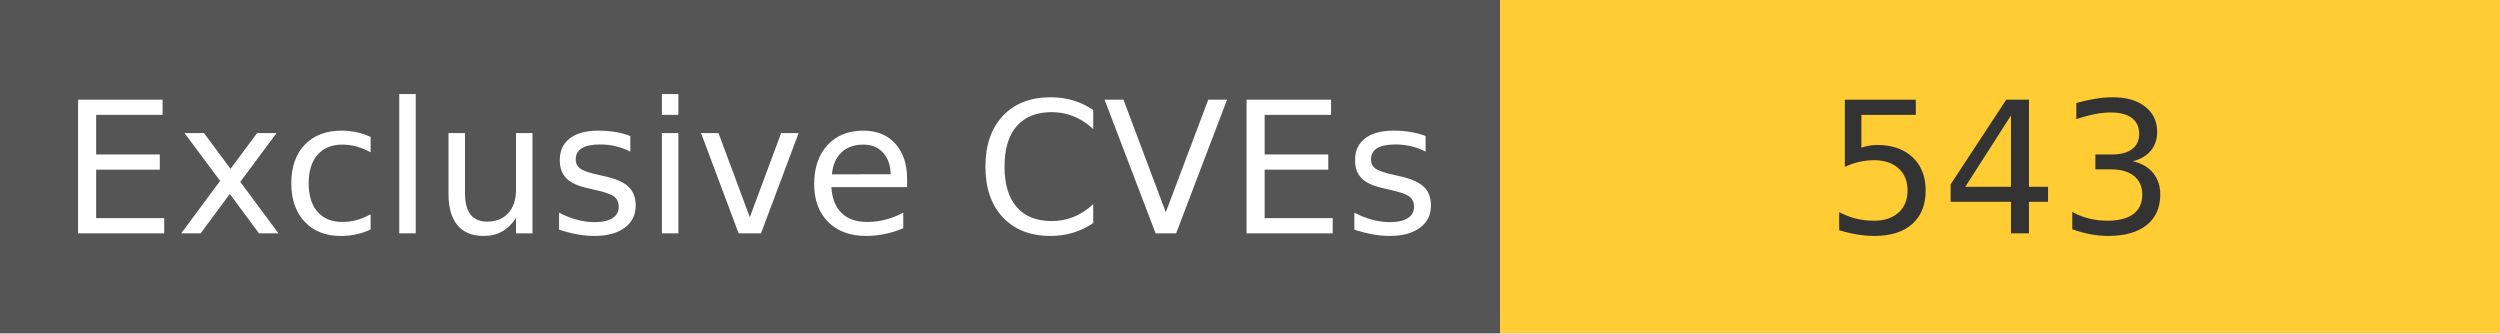
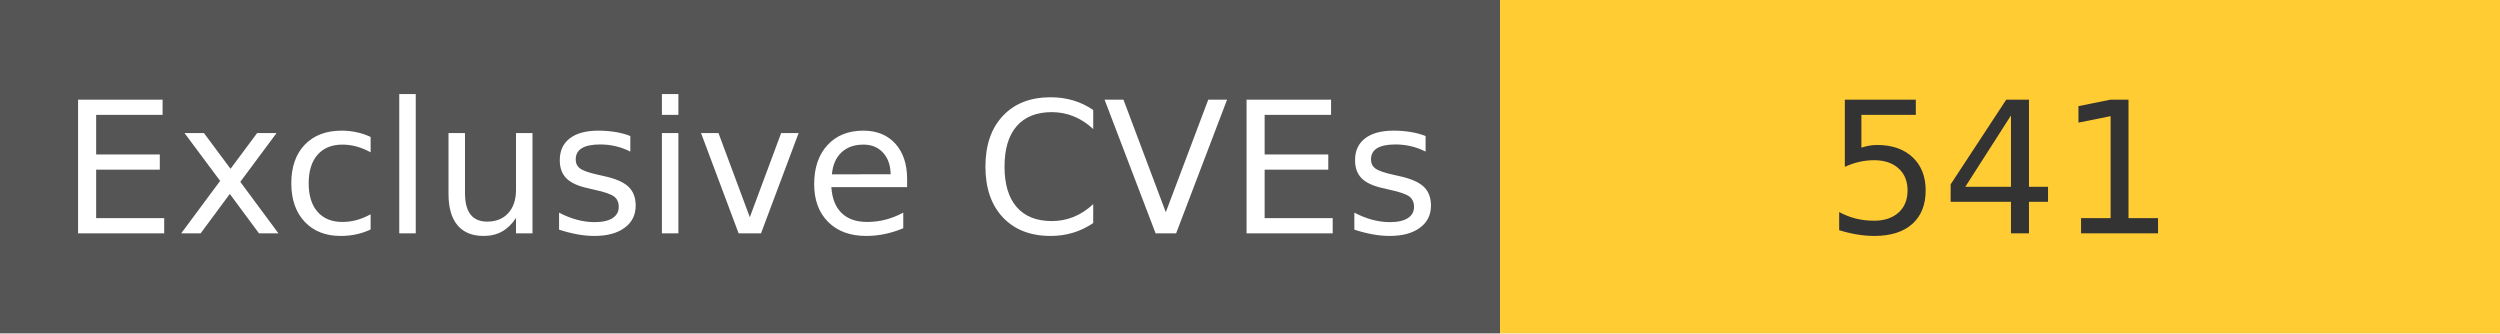
<svg xmlns="http://www.w3.org/2000/svg" width="150" height="20" role="img">
  <linearGradient id="s" x2="0" y2="100%">
    <stop offset="0" stop-color="#bbb" stop-opacity=".1" />
    <stop offset="1" stop-opacity=".1" />
  </linearGradient>
  <g>
    <rect width="90" height="20" fill="#555" />
    <rect x="90" width="267" height="20" fill="#ffcc33" />
  </g>
  <g fill="#fff" text-anchor="middle" font-family="Verdana,Geneva,DejaVu Sans,sans-serif" text-rendering="geometricPrecision" font-size="110">
    <text x="450" y="140" transform="scale(.1)" fill="#fff">
            Exclusive CVEs
        </text>
    <text x="1200" y="140" transform="scale(.1)" fill="#333">
-             543
+             541
        </text>
  </g>
</svg>
